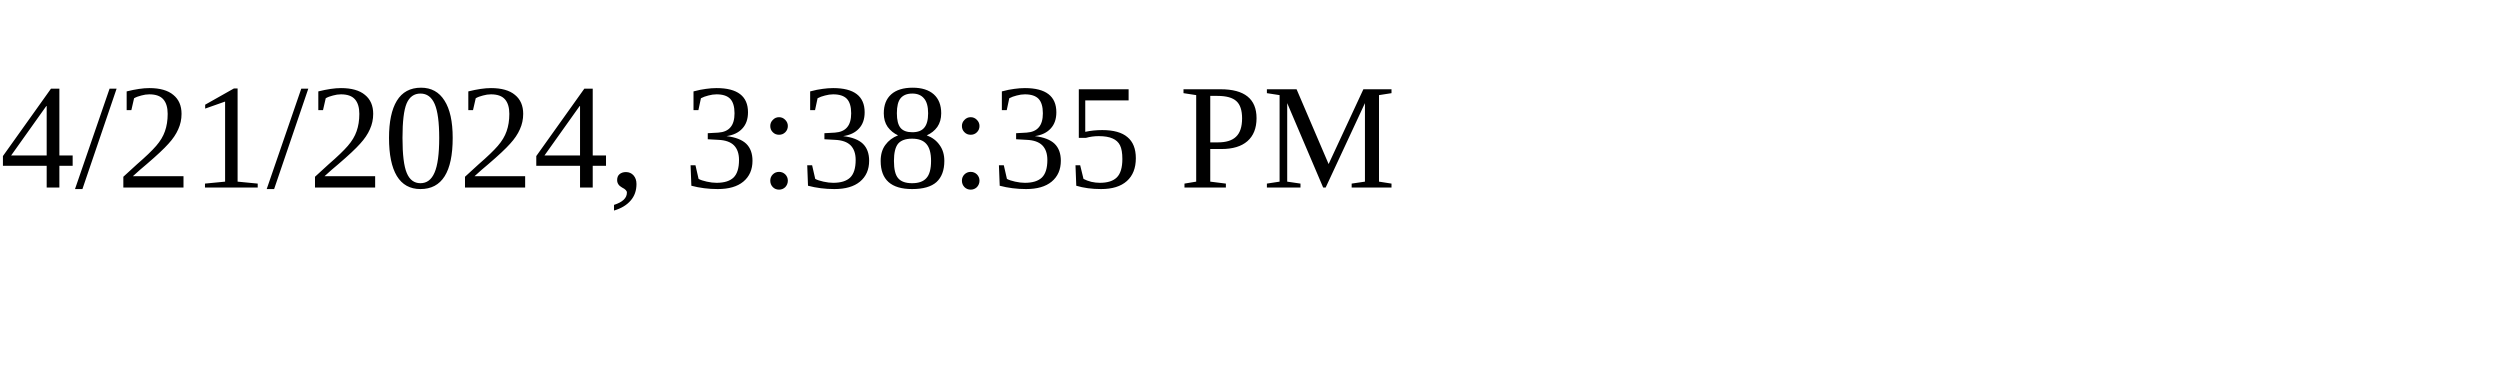
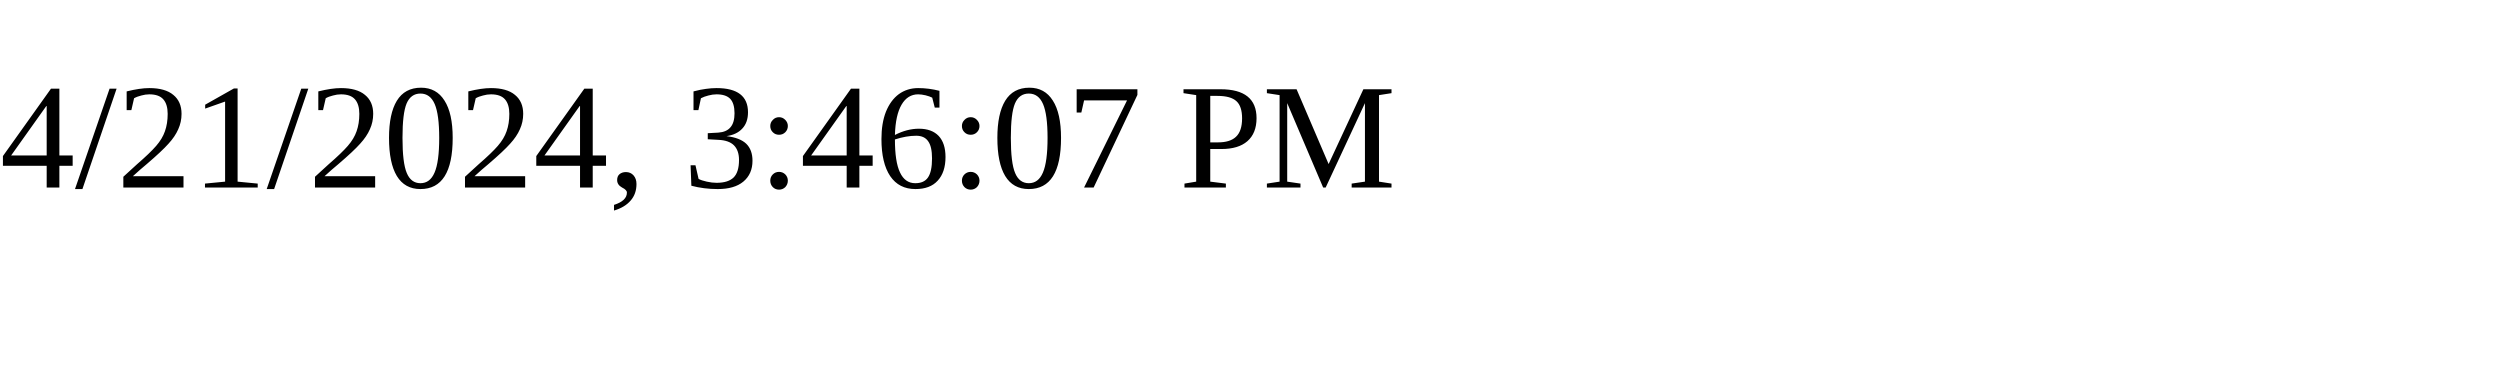
<svg xmlns="http://www.w3.org/2000/svg" height="30" width="200">
-   <text x="0" y="15">4/21/2024, 3:38:35 PM</text>
+   <text x="0" y="15">4/21/2024, 3:46:07 PM</text>
</svg>
